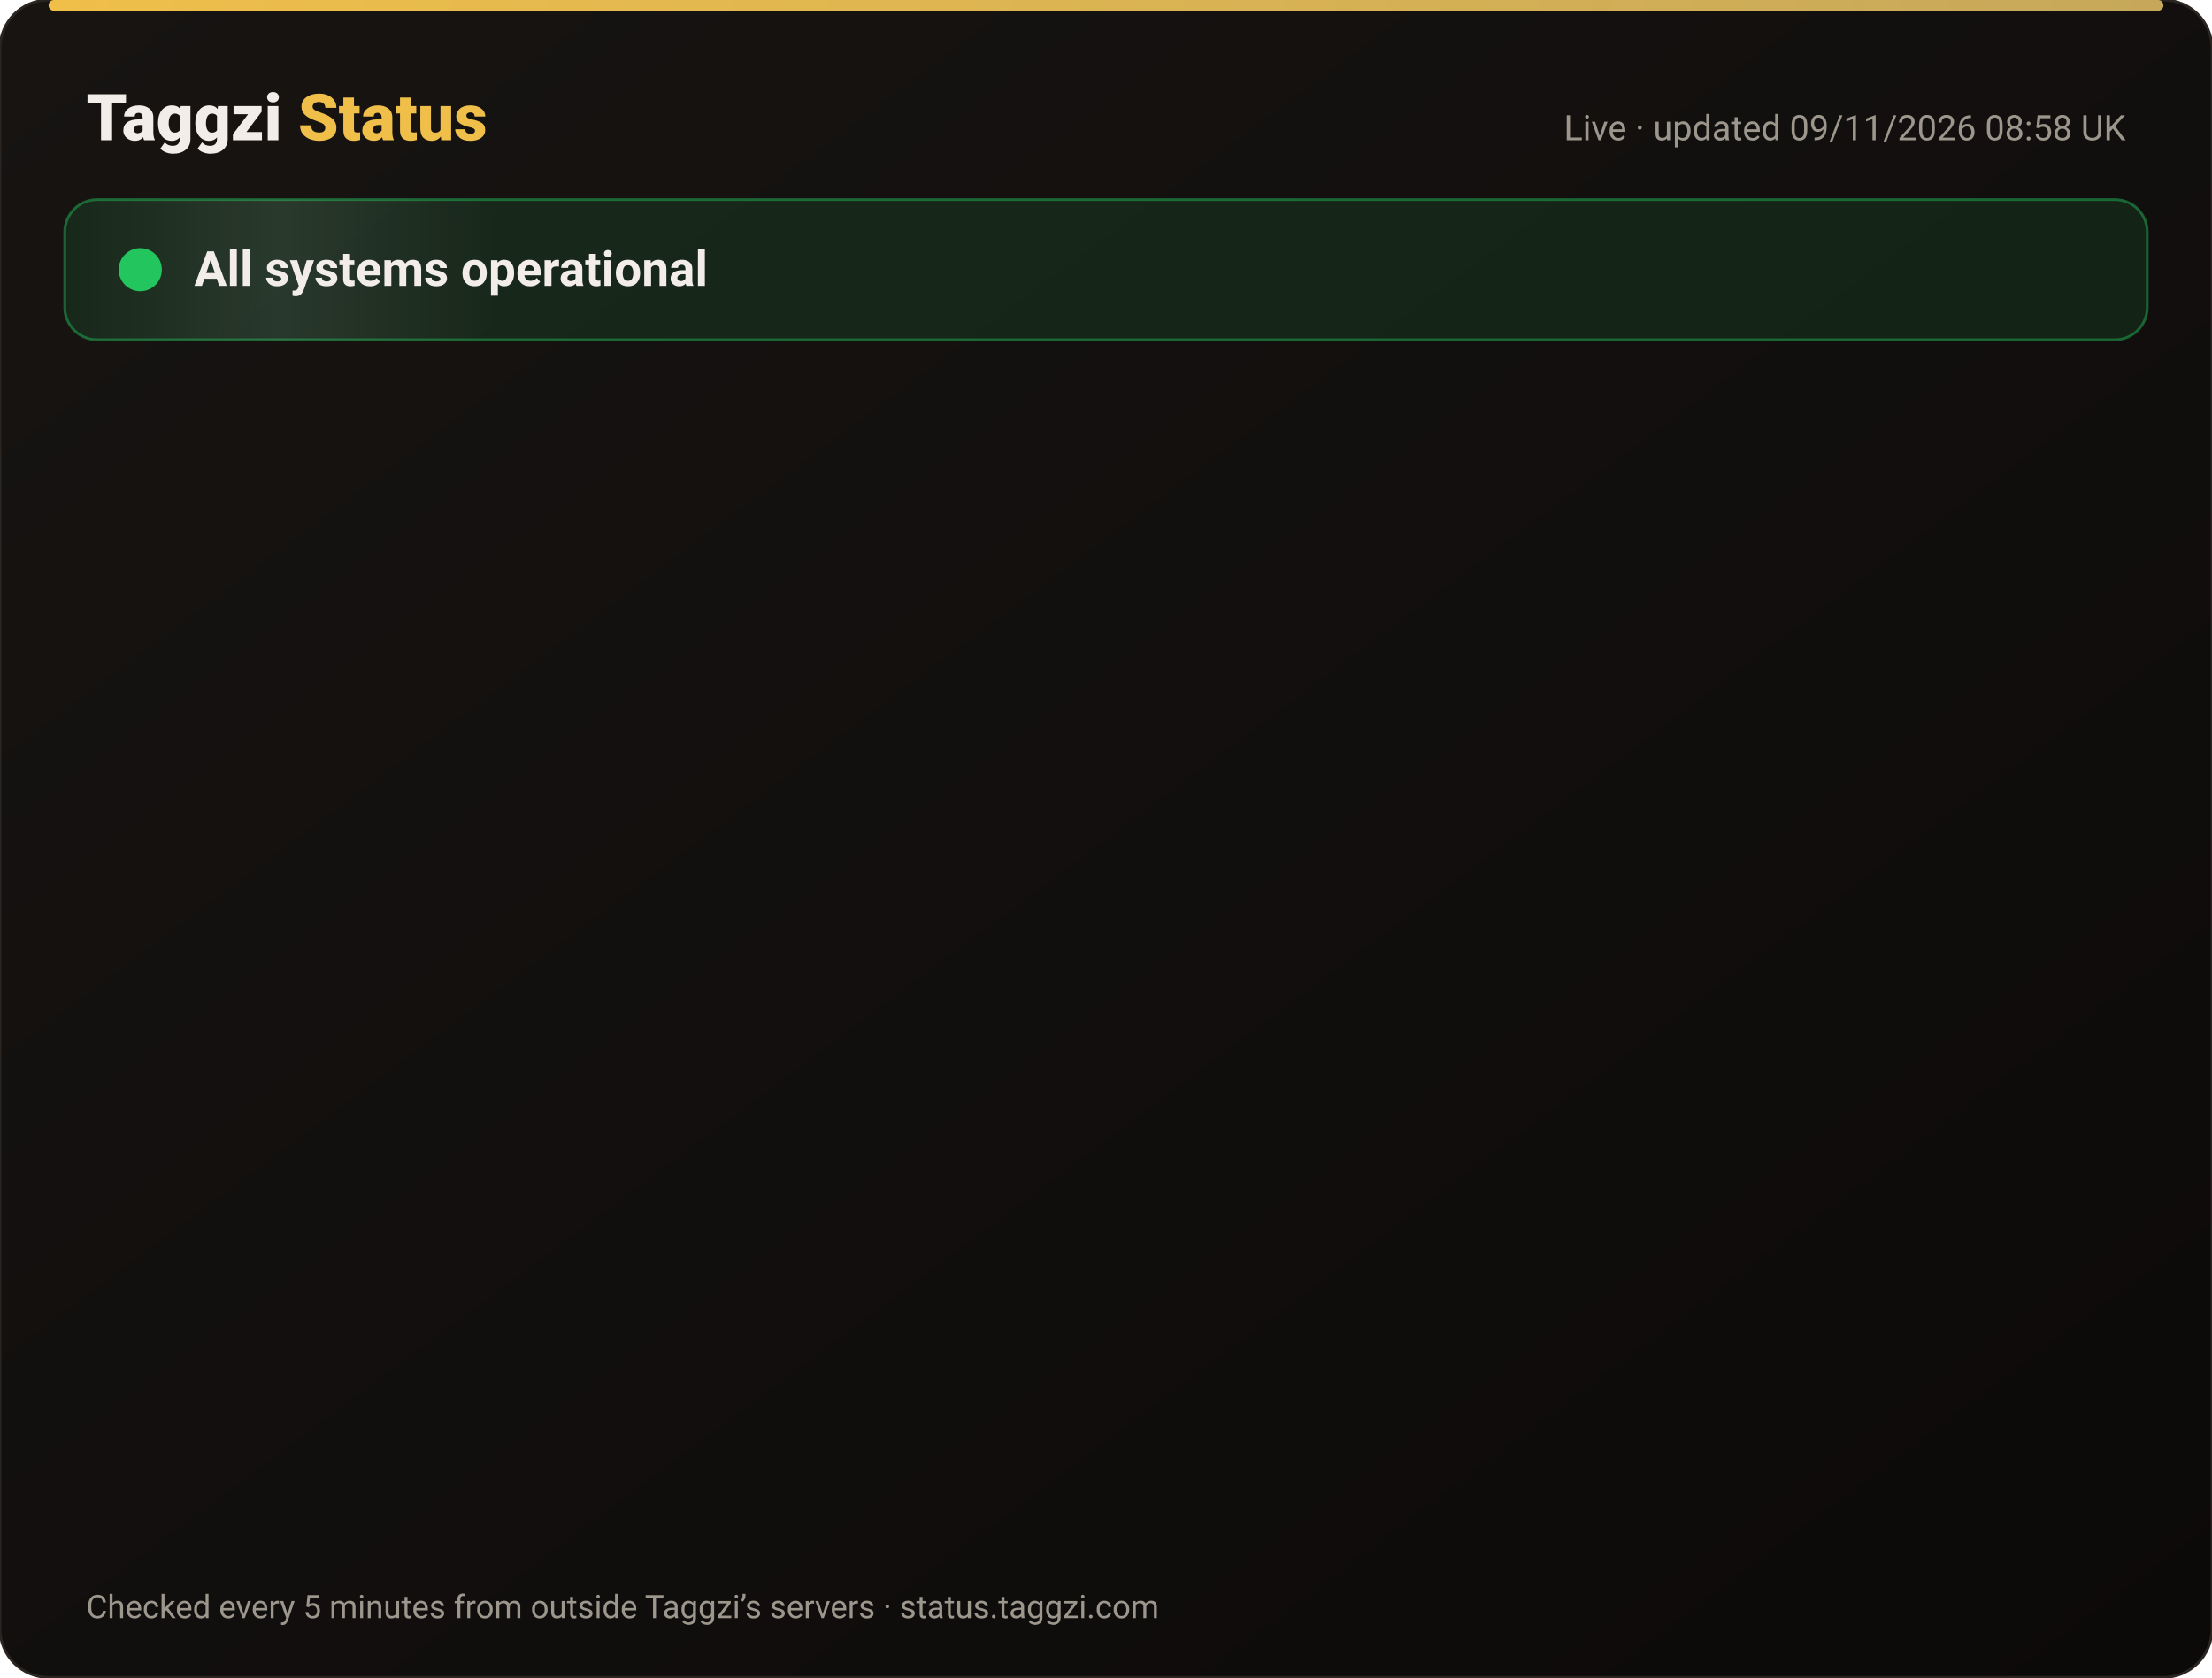
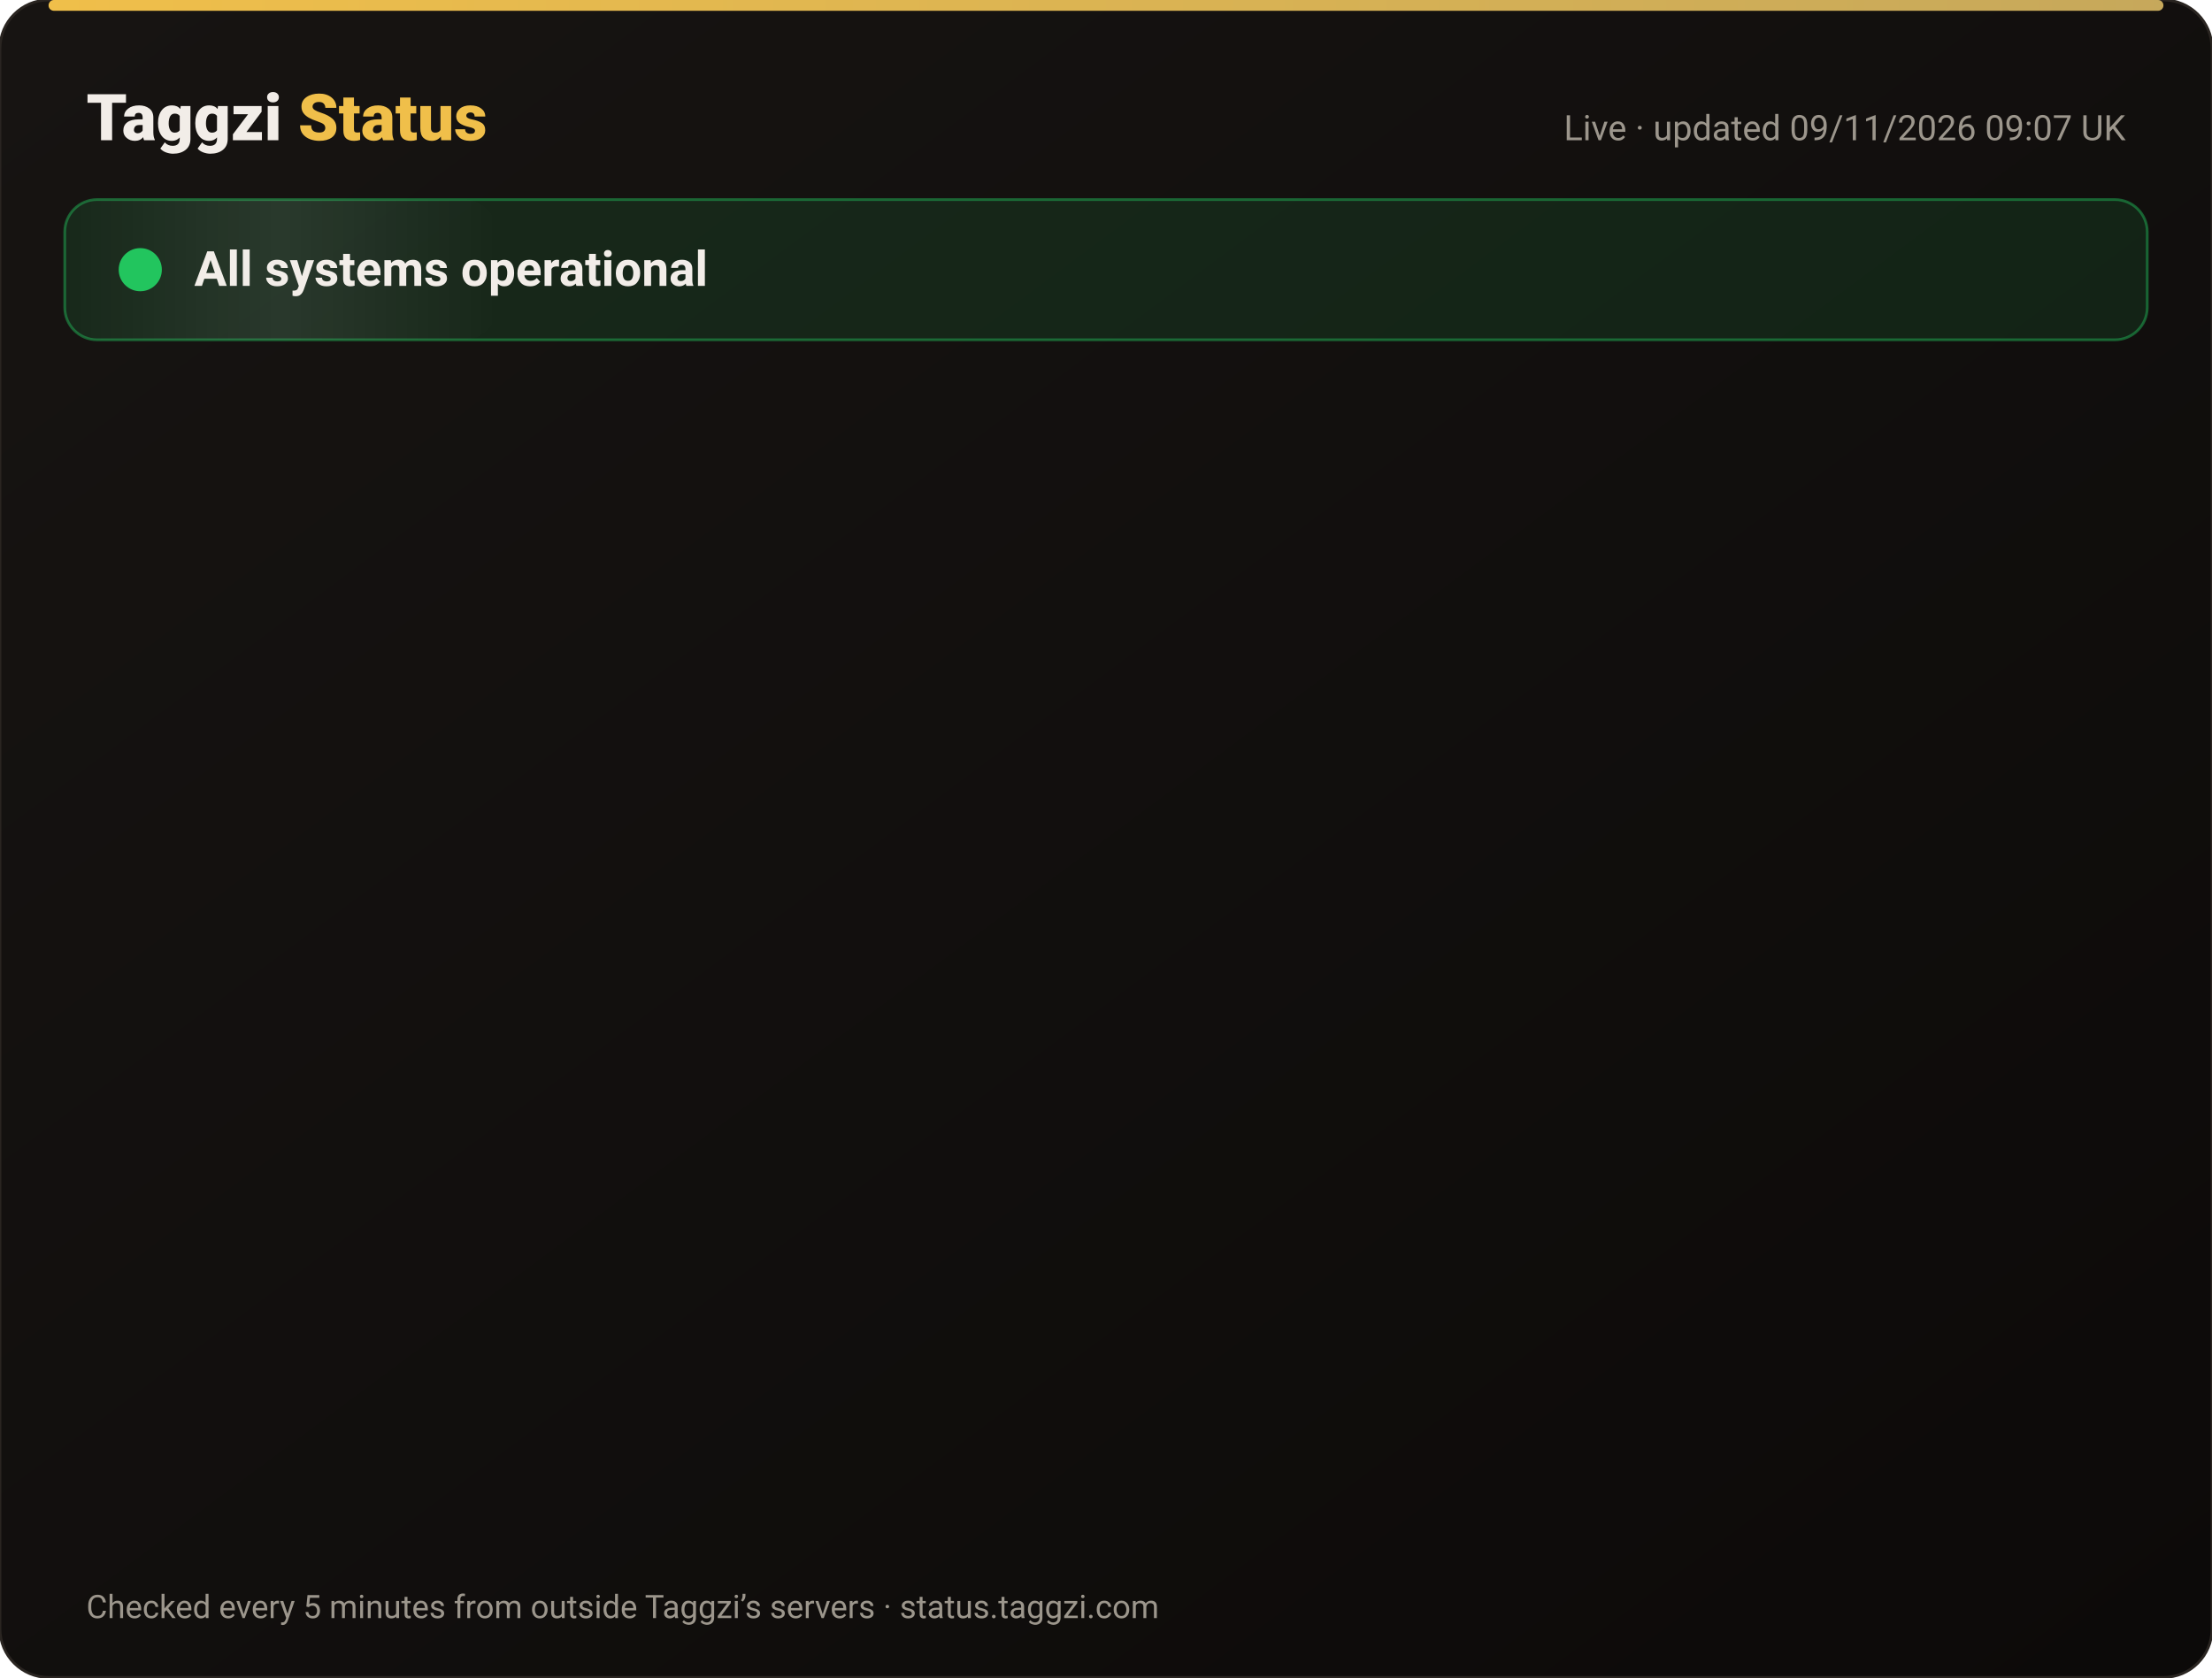
<svg xmlns="http://www.w3.org/2000/svg" width="820" height="622" viewBox="0 0 820 622" font-family="-apple-system,Segoe UI,Roboto,Helvetica,Arial,sans-serif">
  <defs>
    <linearGradient id="bg" x1="0" y1="0" x2="1" y2="1">
      <stop offset="0" stop-color="#171412" />
      <stop offset="1" stop-color="#0C0A09" />
    </linearGradient>
    <linearGradient id="gold" x1="0" x2="1">
      <stop offset="0" stop-color="#F0BF4A" />
      <stop offset="1" stop-color="#c6a85b" />
    </linearGradient>
    <linearGradient id="shine" x1="0" x2="1">
      <stop offset="0" stop-color="#fff" stop-opacity="0" />
      <stop offset=".5" stop-color="#fff" stop-opacity=".08" />
      <stop offset="1" stop-color="#fff" stop-opacity="0" />
    </linearGradient>
  </defs>
  <rect width="820" height="622" rx="18" fill="url(#bg)" stroke="#2a2521" />
  <rect x="18" y="0" width="784" height="4" rx="2" fill="url(#gold)" />
  <text x="32" y="52" font-size="24" font-weight="800" fill="#F2EDE8">Taggzi <tspan fill="#F0BF4A">Status</tspan>
  </text>
-   <text x="788" y="52" font-size="13" fill="#9C968C" text-anchor="end">Live · updated 09/11/2026 08:58 UK</text>
+   <text x="788" y="52" font-size="13" fill="#9C968C" text-anchor="end">Live · updated 09/11/2026 09:07 UK</text>
  <rect x="24" y="74" width="772" height="52" rx="12" fill="#22c55e" fill-opacity=".12" stroke="#22c55e" stroke-opacity=".45" />
  <rect x="24" y="74" width="160" height="52" rx="12" fill="url(#shine)">
    <animate attributeName="x" from="-160" to="820" dur="4s" repeatCount="indefinite" />
  </rect>
  <circle cx="52" cy="100" r="7" fill="#22c55e" />
  <circle cx="52" cy="100" r="7" fill="none" stroke="#22c55e" stroke-width="2">
    <animate attributeName="r" values="7;15;7" dur="2s" repeatCount="indefinite" />
    <animate attributeName="opacity" values=".9;0;.9" dur="2s" repeatCount="indefinite" />
  </circle>
  <text x="72" y="106" font-size="18" font-weight="700" fill="#F2EDE8">All systems operational</text>
  <g opacity="0">
    <animate attributeName="opacity" from="0" to="1" begin="0.00s" dur=".6s" fill="freeze" />
    <line x1="32" y1="188" x2="788" y2="188" stroke="#2a2521" />
    <circle cx="44" cy="166" r="6" fill="#22c55e">
      <animate attributeName="opacity" values="1;.45;1" dur="2.4s" begin="0.00s" repeatCount="indefinite" />
    </circle>
    <text x="62" y="171" font-size="15" font-weight="650" fill="#F2EDE8">Website</text>
    <text x="630" y="171" font-size="13" fill="#9C968C" text-anchor="end">99.97% uptime</text>
    <rect x="648" y="154" width="140" height="24" rx="12" fill="#22c55e" fill-opacity=".14" stroke="#22c55e" stroke-opacity=".5" />
    <text x="718" y="171" font-size="12" font-weight="700" fill="#22c55e" text-anchor="middle">Operational</text>
  </g>
  <g opacity="0">
    <animate attributeName="opacity" from="0" to="1" begin="0.15s" dur=".6s" fill="freeze" />
    <line x1="32" y1="234" x2="788" y2="234" stroke="#2a2521" />
    <circle cx="44" cy="212" r="6" fill="#22c55e">
      <animate attributeName="opacity" values="1;.45;1" dur="2.4s" begin="0.15s" repeatCount="indefinite" />
    </circle>
    <text x="62" y="217" font-size="15" font-weight="650" fill="#F2EDE8">Tag scans</text>
    <text x="630" y="217" font-size="13" fill="#9C968C" text-anchor="end">99.97% uptime</text>
    <rect x="648" y="200" width="140" height="24" rx="12" fill="#22c55e" fill-opacity=".14" stroke="#22c55e" stroke-opacity=".5" />
    <text x="718" y="217" font-size="12" font-weight="700" fill="#22c55e" text-anchor="middle">Operational</text>
  </g>
  <g opacity="0">
    <animate attributeName="opacity" from="0" to="1" begin="0.30s" dur=".6s" fill="freeze" />
    <line x1="32" y1="280" x2="788" y2="280" stroke="#2a2521" />
    <circle cx="44" cy="258" r="6" fill="#22c55e">
      <animate attributeName="opacity" values="1;.45;1" dur="2.4s" begin="0.30s" repeatCount="indefinite" />
    </circle>
    <text x="62" y="263" font-size="15" font-weight="650" fill="#F2EDE8">Manual tag lookup</text>
    <text x="630" y="263" font-size="13" fill="#9C968C" text-anchor="end">99.97% uptime</text>
    <rect x="648" y="246" width="140" height="24" rx="12" fill="#22c55e" fill-opacity=".14" stroke="#22c55e" stroke-opacity=".5" />
    <text x="718" y="263" font-size="12" font-weight="700" fill="#22c55e" text-anchor="middle">Operational</text>
  </g>
  <g opacity="0">
    <animate attributeName="opacity" from="0" to="1" begin="0.45s" dur=".6s" fill="freeze" />
    <line x1="32" y1="326" x2="788" y2="326" stroke="#2a2521" />
    <circle cx="44" cy="304" r="6" fill="#22c55e">
      <animate attributeName="opacity" values="1;.45;1" dur="2.4s" begin="0.45s" repeatCount="indefinite" />
    </circle>
    <text x="62" y="309" font-size="15" font-weight="650" fill="#F2EDE8">App &amp; login</text>
    <text x="630" y="309" font-size="13" fill="#9C968C" text-anchor="end">99.97% uptime</text>
    <rect x="648" y="292" width="140" height="24" rx="12" fill="#22c55e" fill-opacity=".14" stroke="#22c55e" stroke-opacity=".5" />
    <text x="718" y="309" font-size="12" font-weight="700" fill="#22c55e" text-anchor="middle">Operational</text>
  </g>
  <g opacity="0">
    <animate attributeName="opacity" from="0" to="1" begin="0.60s" dur=".6s" fill="freeze" />
    <line x1="32" y1="372" x2="788" y2="372" stroke="#2a2521" />
    <circle cx="44" cy="350" r="6" fill="#22c55e">
      <animate attributeName="opacity" values="1;.45;1" dur="2.4s" begin="0.60s" repeatCount="indefinite" />
    </circle>
    <text x="62" y="355" font-size="15" font-weight="650" fill="#F2EDE8">Community alerts</text>
    <text x="630" y="355" font-size="13" fill="#9C968C" text-anchor="end">99.97% uptime</text>
    <rect x="648" y="338" width="140" height="24" rx="12" fill="#22c55e" fill-opacity=".14" stroke="#22c55e" stroke-opacity=".5" />
    <text x="718" y="355" font-size="12" font-weight="700" fill="#22c55e" text-anchor="middle">Operational</text>
  </g>
  <g opacity="0">
    <animate attributeName="opacity" from="0" to="1" begin="0.75s" dur=".6s" fill="freeze" />
    <line x1="32" y1="418" x2="788" y2="418" stroke="#2a2521" />
    <circle cx="44" cy="396" r="6" fill="#22c55e">
      <animate attributeName="opacity" values="1;.45;1" dur="2.4s" begin="0.75s" repeatCount="indefinite" />
    </circle>
    <text x="62" y="401" font-size="15" font-weight="650" fill="#F2EDE8">Private calling</text>
    <text x="630" y="401" font-size="13" fill="#9C968C" text-anchor="end">99.97% uptime</text>
    <rect x="648" y="384" width="140" height="24" rx="12" fill="#22c55e" fill-opacity=".14" stroke="#22c55e" stroke-opacity=".5" />
    <text x="718" y="401" font-size="12" font-weight="700" fill="#22c55e" text-anchor="middle">Operational</text>
  </g>
  <g opacity="0">
    <animate attributeName="opacity" from="0" to="1" begin="0.90s" dur=".6s" fill="freeze" />
    <line x1="32" y1="464" x2="788" y2="464" stroke="#2a2521" />
    <circle cx="44" cy="442" r="6" fill="#22c55e">
      <animate attributeName="opacity" values="1;.45;1" dur="2.4s" begin="0.90s" repeatCount="indefinite" />
    </circle>
    <text x="62" y="447" font-size="15" font-weight="650" fill="#F2EDE8">Payments</text>
    <text x="630" y="447" font-size="13" fill="#9C968C" text-anchor="end">99.96% uptime</text>
    <rect x="648" y="430" width="140" height="24" rx="12" fill="#22c55e" fill-opacity=".14" stroke="#22c55e" stroke-opacity=".5" />
    <text x="718" y="447" font-size="12" font-weight="700" fill="#22c55e" text-anchor="middle">Operational</text>
  </g>
  <g opacity="0">
    <animate attributeName="opacity" from="0" to="1" begin="1.05s" dur=".6s" fill="freeze" />
    <line x1="32" y1="510" x2="788" y2="510" stroke="#2a2521" />
    <circle cx="44" cy="488" r="6" fill="#22c55e">
      <animate attributeName="opacity" values="1;.45;1" dur="2.4s" begin="1.05s" repeatCount="indefinite" />
    </circle>
    <text x="62" y="493" font-size="15" font-weight="650" fill="#F2EDE8">Email &amp; support</text>
    <text x="630" y="493" font-size="13" fill="#9C968C" text-anchor="end">99.97% uptime</text>
    <rect x="648" y="476" width="140" height="24" rx="12" fill="#22c55e" fill-opacity=".14" stroke="#22c55e" stroke-opacity=".5" />
    <text x="718" y="493" font-size="12" font-weight="700" fill="#22c55e" text-anchor="middle">Operational</text>
  </g>
  <g opacity="0">
    <animate attributeName="opacity" from="0" to="1" begin="1.20s" dur=".6s" fill="freeze" />
    <line x1="32" y1="556" x2="788" y2="556" stroke="#2a2521" />
    <circle cx="44" cy="534" r="6" fill="#22c55e">
      <animate attributeName="opacity" values="1;.45;1" dur="2.4s" begin="1.20s" repeatCount="indefinite" />
    </circle>
    <text x="62" y="539" font-size="15" font-weight="650" fill="#F2EDE8">Secure connection (SSL)</text>
    <text x="630" y="539" font-size="13" fill="#9C968C" text-anchor="end">100.00% uptime</text>
    <rect x="648" y="522" width="140" height="24" rx="12" fill="#22c55e" fill-opacity=".14" stroke="#22c55e" stroke-opacity=".5" />
    <text x="718" y="539" font-size="12" font-weight="700" fill="#22c55e" text-anchor="middle">Operational</text>
  </g>
  <text x="32" y="600" font-size="12" fill="#9C968C">Checked every 5 minutes from outside Taggzi’s servers · status.taggzi.com</text>
</svg>
